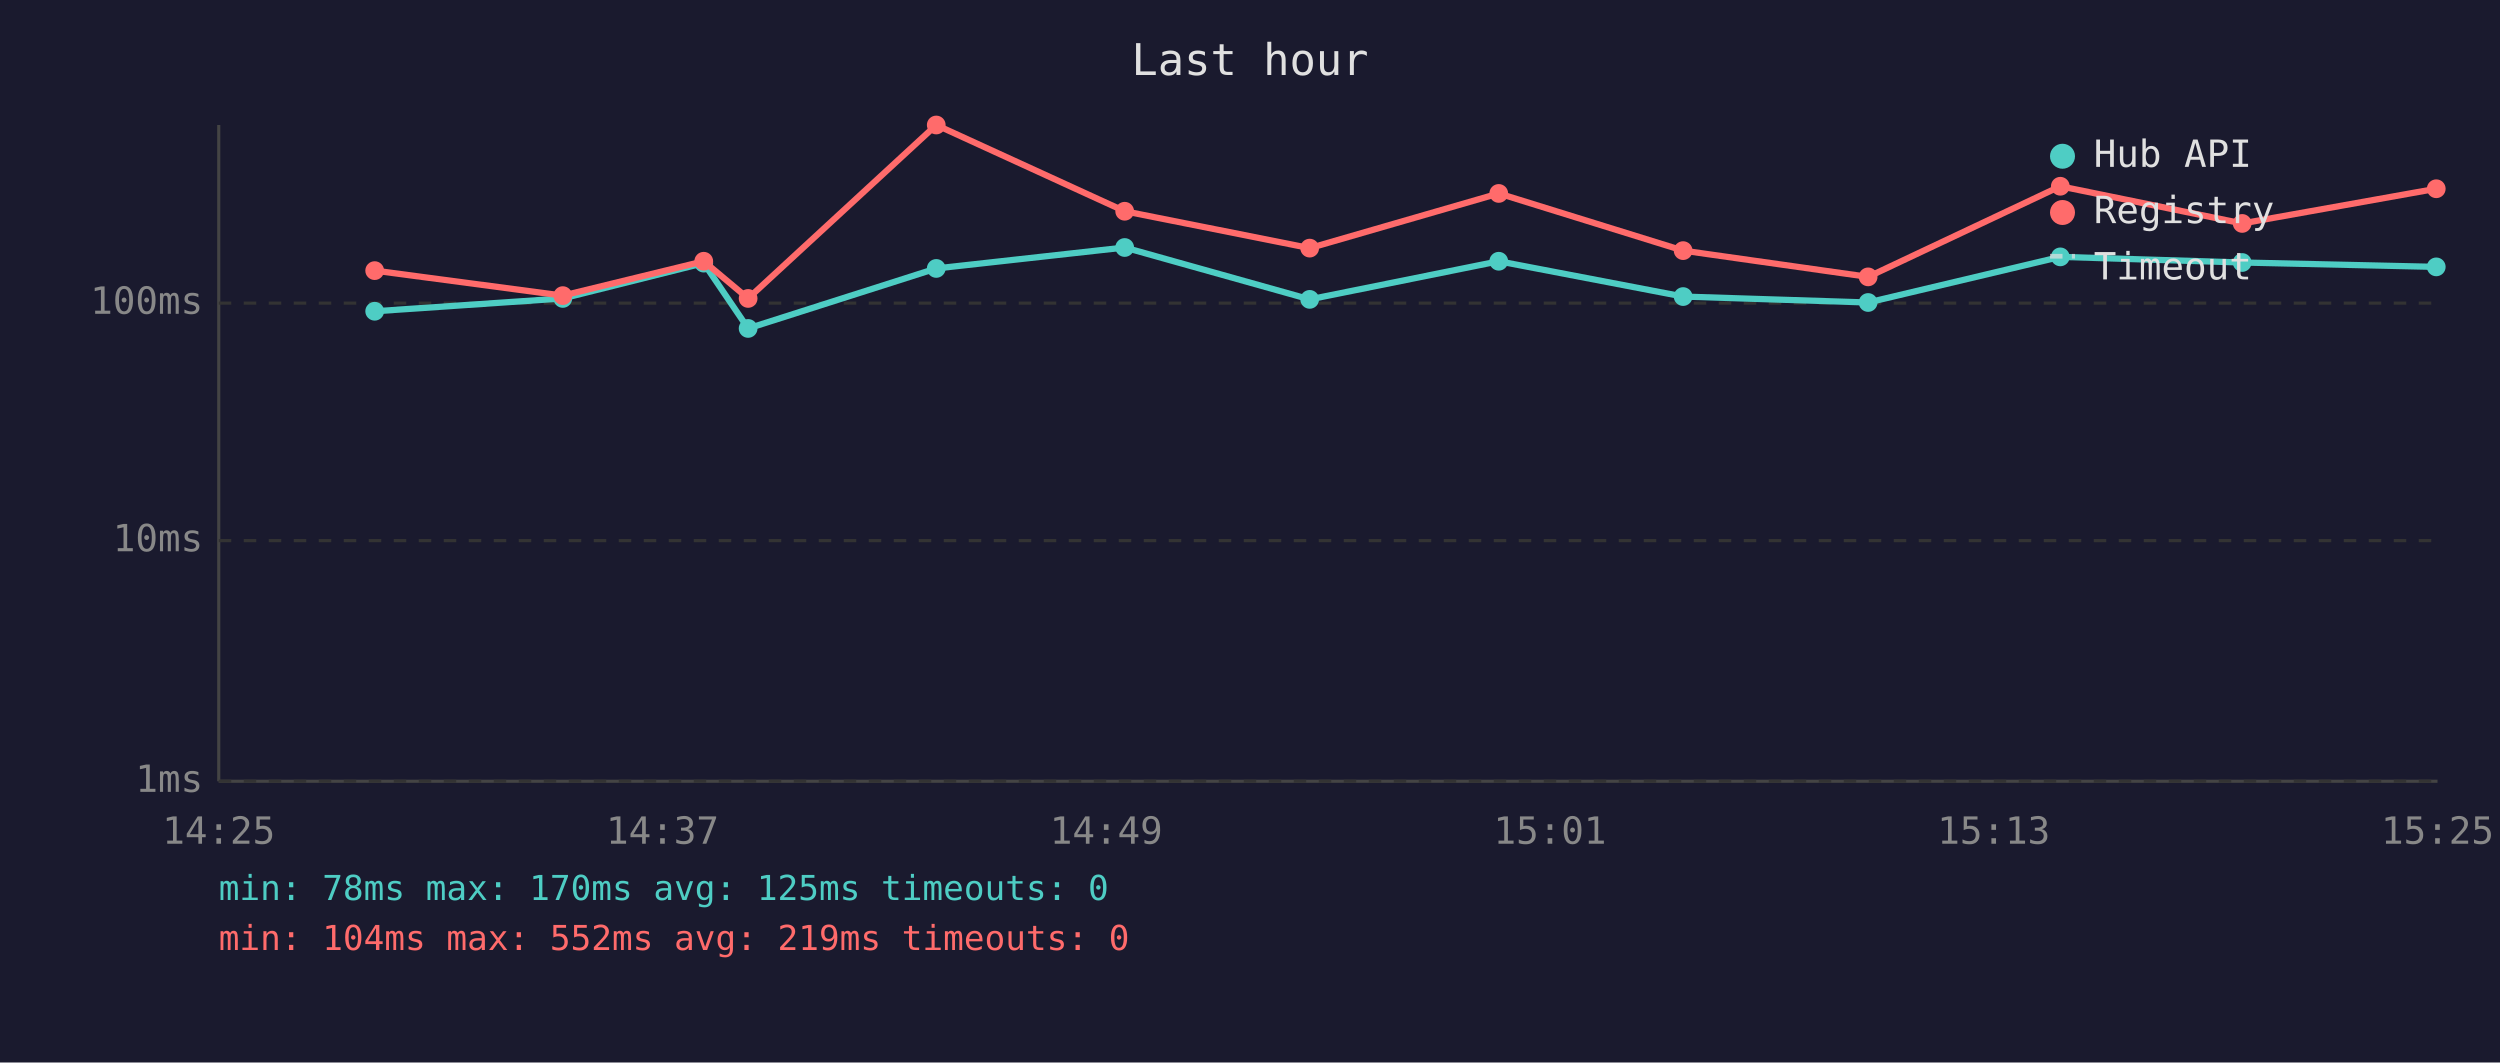
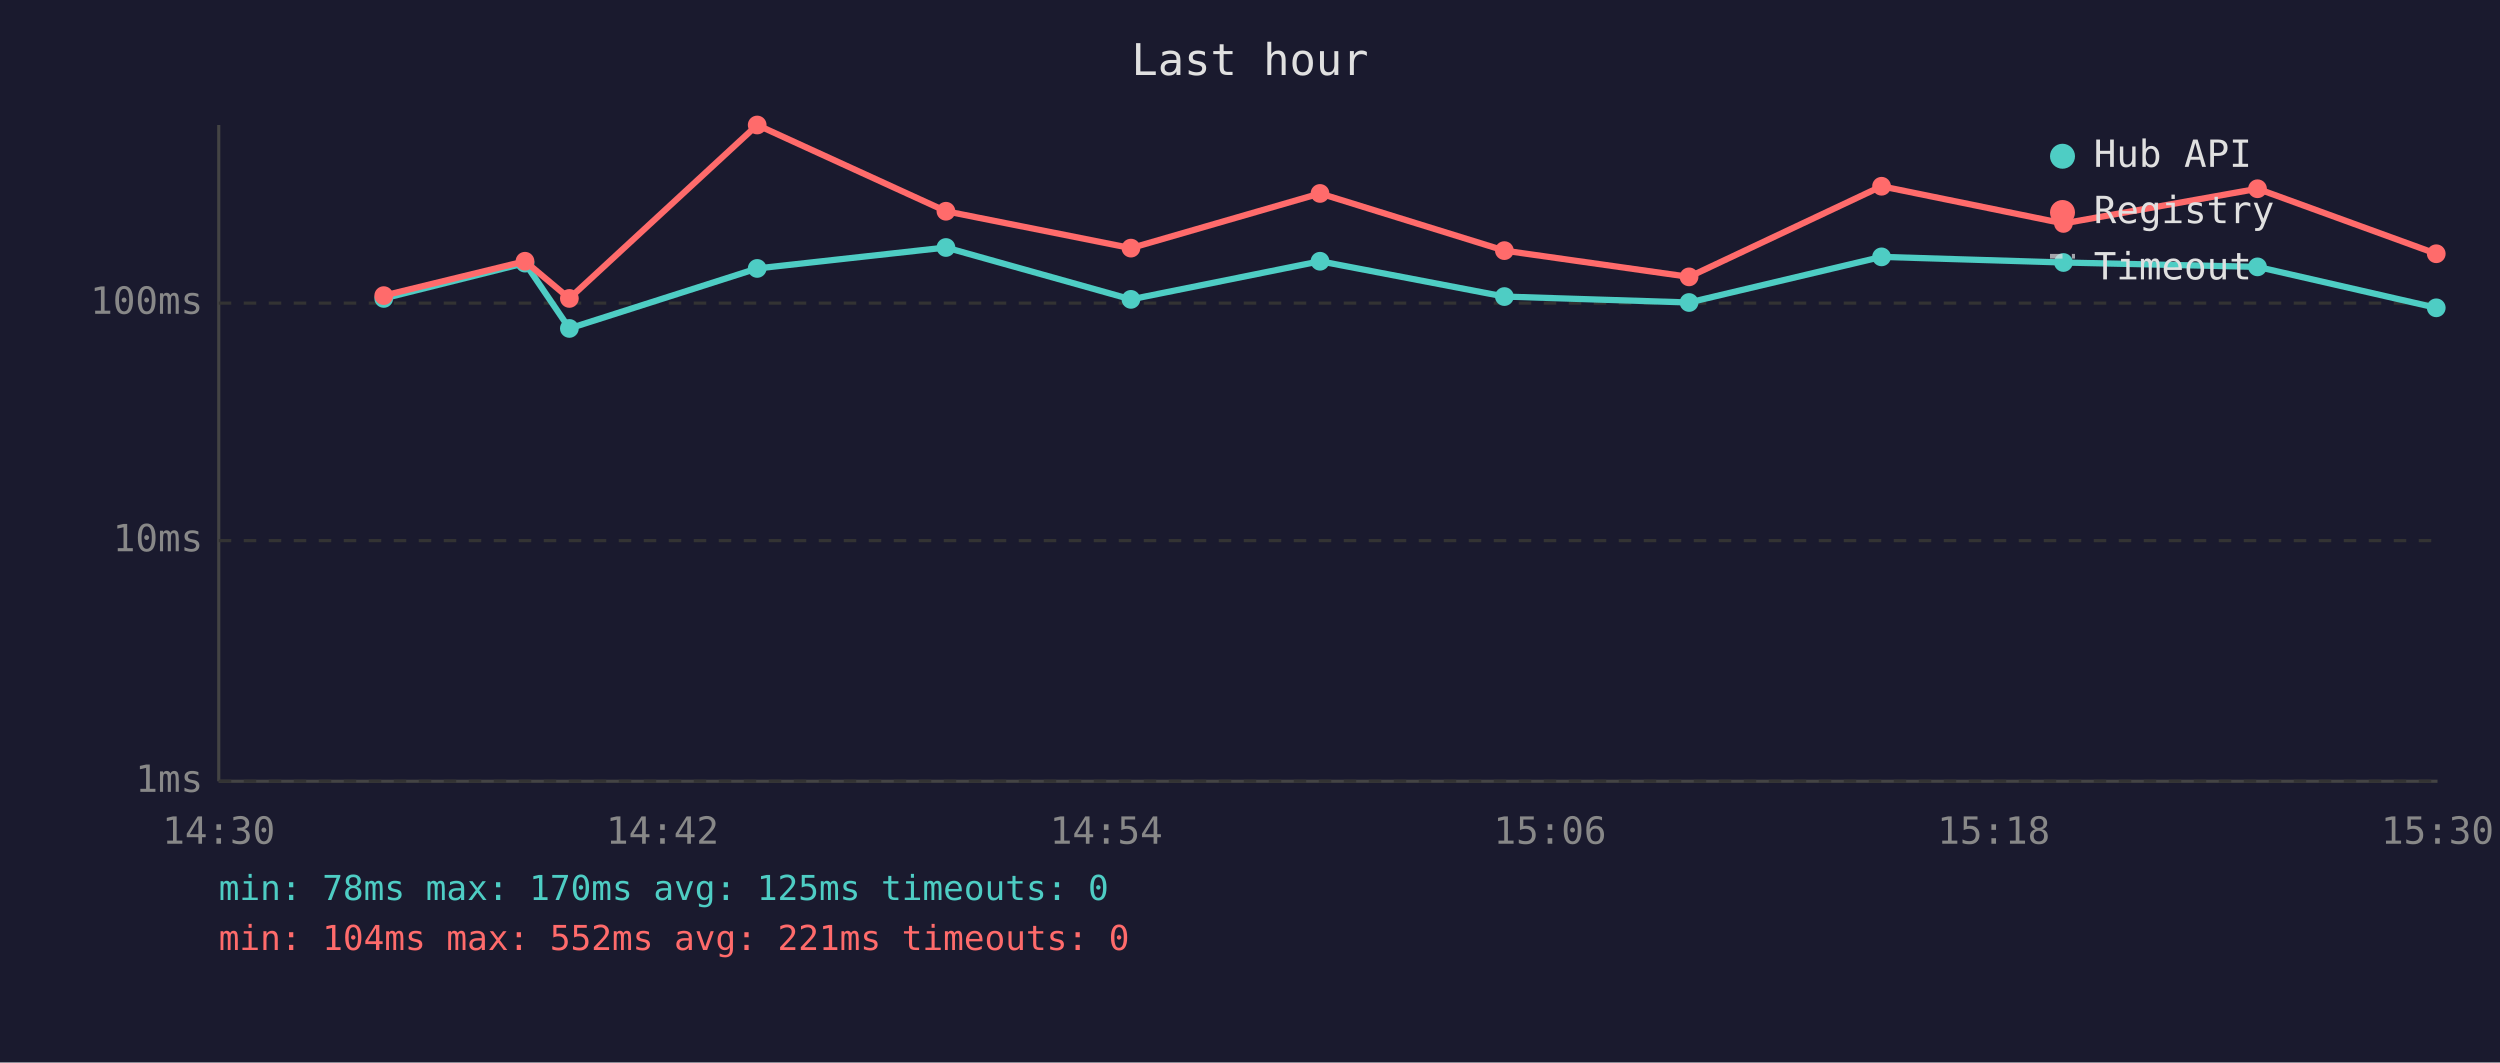
<svg xmlns="http://www.w3.org/2000/svg" viewBox="0 0 800 340" font-family="monospace" font-size="12">
  <rect width="800" height="340" fill="#1a1a2e" />
  <text x="400" y="24" fill="#e0e0e0" font-size="14" text-anchor="middle">Last hour</text>
  <line x1="70" y1="40" x2="70" y2="250" stroke="#444" stroke-width="1" />
  <line x1="70" y1="250" x2="780" y2="250" stroke="#444" stroke-width="1" />
  <line x1="70" y1="250" x2="780" y2="250" stroke="#333" stroke-width="1" stroke-dasharray="4" />
  <text x="65" y="250" fill="#888" text-anchor="end" dominant-baseline="middle">1ms</text>
  <line x1="70" y1="173" x2="780" y2="173" stroke="#333" stroke-width="1" stroke-dasharray="4" />
  <text x="65" y="173" fill="#888" text-anchor="end" dominant-baseline="middle">10ms</text>
  <line x1="70" y1="97" x2="780" y2="97" stroke="#333" stroke-width="1" stroke-dasharray="4" />
  <text x="65" y="97" fill="#888" text-anchor="end" dominant-baseline="middle">100ms</text>
-   <text x="70" y="270" fill="#888" text-anchor="middle">14:25</text>
-   <text x="212" y="270" fill="#888" text-anchor="middle">14:37</text>
-   <text x="354" y="270" fill="#888" text-anchor="middle">14:49</text>
-   <text x="496" y="270" fill="#888" text-anchor="middle">15:01</text>
-   <text x="638" y="270" fill="#888" text-anchor="middle">15:13</text>
-   <text x="780" y="270" fill="#888" text-anchor="middle">15:25</text>
-   <polyline points="119.9,99.6 180.1,95.5 225.2,84.2 239.4,105.1 299.6,85.9 359.9,79.2 419.1,95.8 479.6,83.6 538.6,94.9 597.8,96.8 659.3,82.2 717.5,84.0 779.6,85.4" fill="none" stroke="#4ecdc4" stroke-width="2" opacity="1" />
-   <circle cx="119.9" cy="99.6" r="3" fill="#4ecdc4" />
-   <circle cx="180.1" cy="95.5" r="3" fill="#4ecdc4" />
-   <circle cx="225.2" cy="84.2" r="3" fill="#4ecdc4" />
-   <circle cx="239.4" cy="105.1" r="3" fill="#4ecdc4" />
-   <circle cx="299.6" cy="85.9" r="3" fill="#4ecdc4" />
-   <circle cx="359.9" cy="79.2" r="3" fill="#4ecdc4" />
-   <circle cx="419.1" cy="95.8" r="3" fill="#4ecdc4" />
-   <circle cx="479.6" cy="83.6" r="3" fill="#4ecdc4" />
-   <circle cx="538.6" cy="94.9" r="3" fill="#4ecdc4" />
-   <circle cx="597.8" cy="96.8" r="3" fill="#4ecdc4" />
-   <circle cx="659.3" cy="82.2" r="3" fill="#4ecdc4" />
-   <circle cx="717.5" cy="84.0" r="3" fill="#4ecdc4" />
-   <circle cx="779.6" cy="85.4" r="3" fill="#4ecdc4" />
-   <polyline points="119.9,86.6 180.1,94.6 225.2,83.6 239.4,95.5 299.6,40.0 359.9,67.6 419.1,79.4 479.6,61.9 538.6,80.2 597.8,88.6 659.3,59.6 717.5,71.5 779.6,60.4" fill="none" stroke="#ff6b6b" stroke-width="2" opacity="1" />
-   <circle cx="119.9" cy="86.6" r="3" fill="#ff6b6b" />
-   <circle cx="180.1" cy="94.6" r="3" fill="#ff6b6b" />
-   <circle cx="225.2" cy="83.6" r="3" fill="#ff6b6b" />
-   <circle cx="239.4" cy="95.5" r="3" fill="#ff6b6b" />
-   <circle cx="299.6" cy="40.0" r="3" fill="#ff6b6b" />
-   <circle cx="359.9" cy="67.6" r="3" fill="#ff6b6b" />
-   <circle cx="419.1" cy="79.4" r="3" fill="#ff6b6b" />
-   <circle cx="479.6" cy="61.9" r="3" fill="#ff6b6b" />
-   <circle cx="538.6" cy="80.2" r="3" fill="#ff6b6b" />
-   <circle cx="597.8" cy="88.6" r="3" fill="#ff6b6b" />
-   <circle cx="659.3" cy="59.6" r="3" fill="#ff6b6b" />
-   <circle cx="717.5" cy="71.5" r="3" fill="#ff6b6b" />
-   <circle cx="779.6" cy="60.4" r="3" fill="#ff6b6b" />
+   <text x="70" y="270" fill="#888" text-anchor="middle">14:30</text>
+   <text x="212" y="270" fill="#888" text-anchor="middle">14:42</text>
+   <text x="354" y="270" fill="#888" text-anchor="middle">14:54</text>
+   <text x="496" y="270" fill="#888" text-anchor="middle">15:06</text>
+   <text x="638" y="270" fill="#888" text-anchor="middle">15:18</text>
+   <text x="780" y="270" fill="#888" text-anchor="middle">15:30</text>
+   <polyline points="122.8,95.5 168.0,84.2 182.2,105.1 242.3,85.9 302.7,79.2 361.9,95.8 422.4,83.6 481.4,94.9 540.5,96.8 602.1,82.2 660.3,84.0 722.4,85.4 779.6,98.5" fill="none" stroke="#4ecdc4" stroke-width="2" opacity="1" />
+   <circle cx="122.8" cy="95.5" r="3" fill="#4ecdc4" />
+   <circle cx="168.0" cy="84.2" r="3" fill="#4ecdc4" />
+   <circle cx="182.2" cy="105.1" r="3" fill="#4ecdc4" />
+   <circle cx="242.3" cy="85.9" r="3" fill="#4ecdc4" />
+   <circle cx="302.7" cy="79.2" r="3" fill="#4ecdc4" />
+   <circle cx="361.9" cy="95.8" r="3" fill="#4ecdc4" />
+   <circle cx="422.4" cy="83.6" r="3" fill="#4ecdc4" />
+   <circle cx="481.4" cy="94.9" r="3" fill="#4ecdc4" />
+   <circle cx="540.5" cy="96.8" r="3" fill="#4ecdc4" />
+   <circle cx="602.1" cy="82.2" r="3" fill="#4ecdc4" />
+   <circle cx="660.3" cy="84.0" r="3" fill="#4ecdc4" />
+   <circle cx="722.4" cy="85.4" r="3" fill="#4ecdc4" />
+   <circle cx="779.6" cy="98.5" r="3" fill="#4ecdc4" />
+   <polyline points="122.8,94.6 168.0,83.6 182.2,95.5 242.3,40.0 302.7,67.6 361.9,79.4 422.4,61.9 481.4,80.2 540.5,88.6 602.1,59.6 660.3,71.5 722.4,60.4 779.6,81.2" fill="none" stroke="#ff6b6b" stroke-width="2" opacity="1" />
+   <circle cx="122.8" cy="94.6" r="3" fill="#ff6b6b" />
+   <circle cx="168.0" cy="83.6" r="3" fill="#ff6b6b" />
+   <circle cx="182.2" cy="95.5" r="3" fill="#ff6b6b" />
+   <circle cx="242.3" cy="40.0" r="3" fill="#ff6b6b" />
+   <circle cx="302.7" cy="67.6" r="3" fill="#ff6b6b" />
+   <circle cx="361.9" cy="79.4" r="3" fill="#ff6b6b" />
+   <circle cx="422.4" cy="61.9" r="3" fill="#ff6b6b" />
+   <circle cx="481.4" cy="80.2" r="3" fill="#ff6b6b" />
+   <circle cx="540.5" cy="88.6" r="3" fill="#ff6b6b" />
+   <circle cx="602.1" cy="59.6" r="3" fill="#ff6b6b" />
+   <circle cx="660.3" cy="71.5" r="3" fill="#ff6b6b" />
+   <circle cx="722.4" cy="60.4" r="3" fill="#ff6b6b" />
+   <circle cx="779.6" cy="81.2" r="3" fill="#ff6b6b" />
  <circle cx="660" cy="50" r="4" fill="#4ecdc4" />
  <text x="670" y="50" fill="#e0e0e0" dominant-baseline="middle">Hub API</text>
  <circle cx="660" cy="68" r="4" fill="#ff6b6b" />
  <text x="670" y="68" fill="#e0e0e0" dominant-baseline="middle">Registry</text>
  <line x1="656" y1="82" x2="664" y2="82" stroke="#e0e0e0" stroke-width="1.5" stroke-dasharray="4,3" opacity="0.7" />
  <text x="670" y="86" fill="#e0e0e0" dominant-baseline="middle">Timeout</text>
  <text x="70" y="288" fill="#4ecdc4" font-size="11">min: 78ms  max: 170ms  avg: 125ms  timeouts: 0</text>
-   <text x="70" y="304" fill="#ff6b6b" font-size="11">min: 104ms  max: 552ms  avg: 219ms  timeouts: 0</text>
+   <text x="70" y="304" fill="#ff6b6b" font-size="11">min: 104ms  max: 552ms  avg: 221ms  timeouts: 0</text>
</svg>
